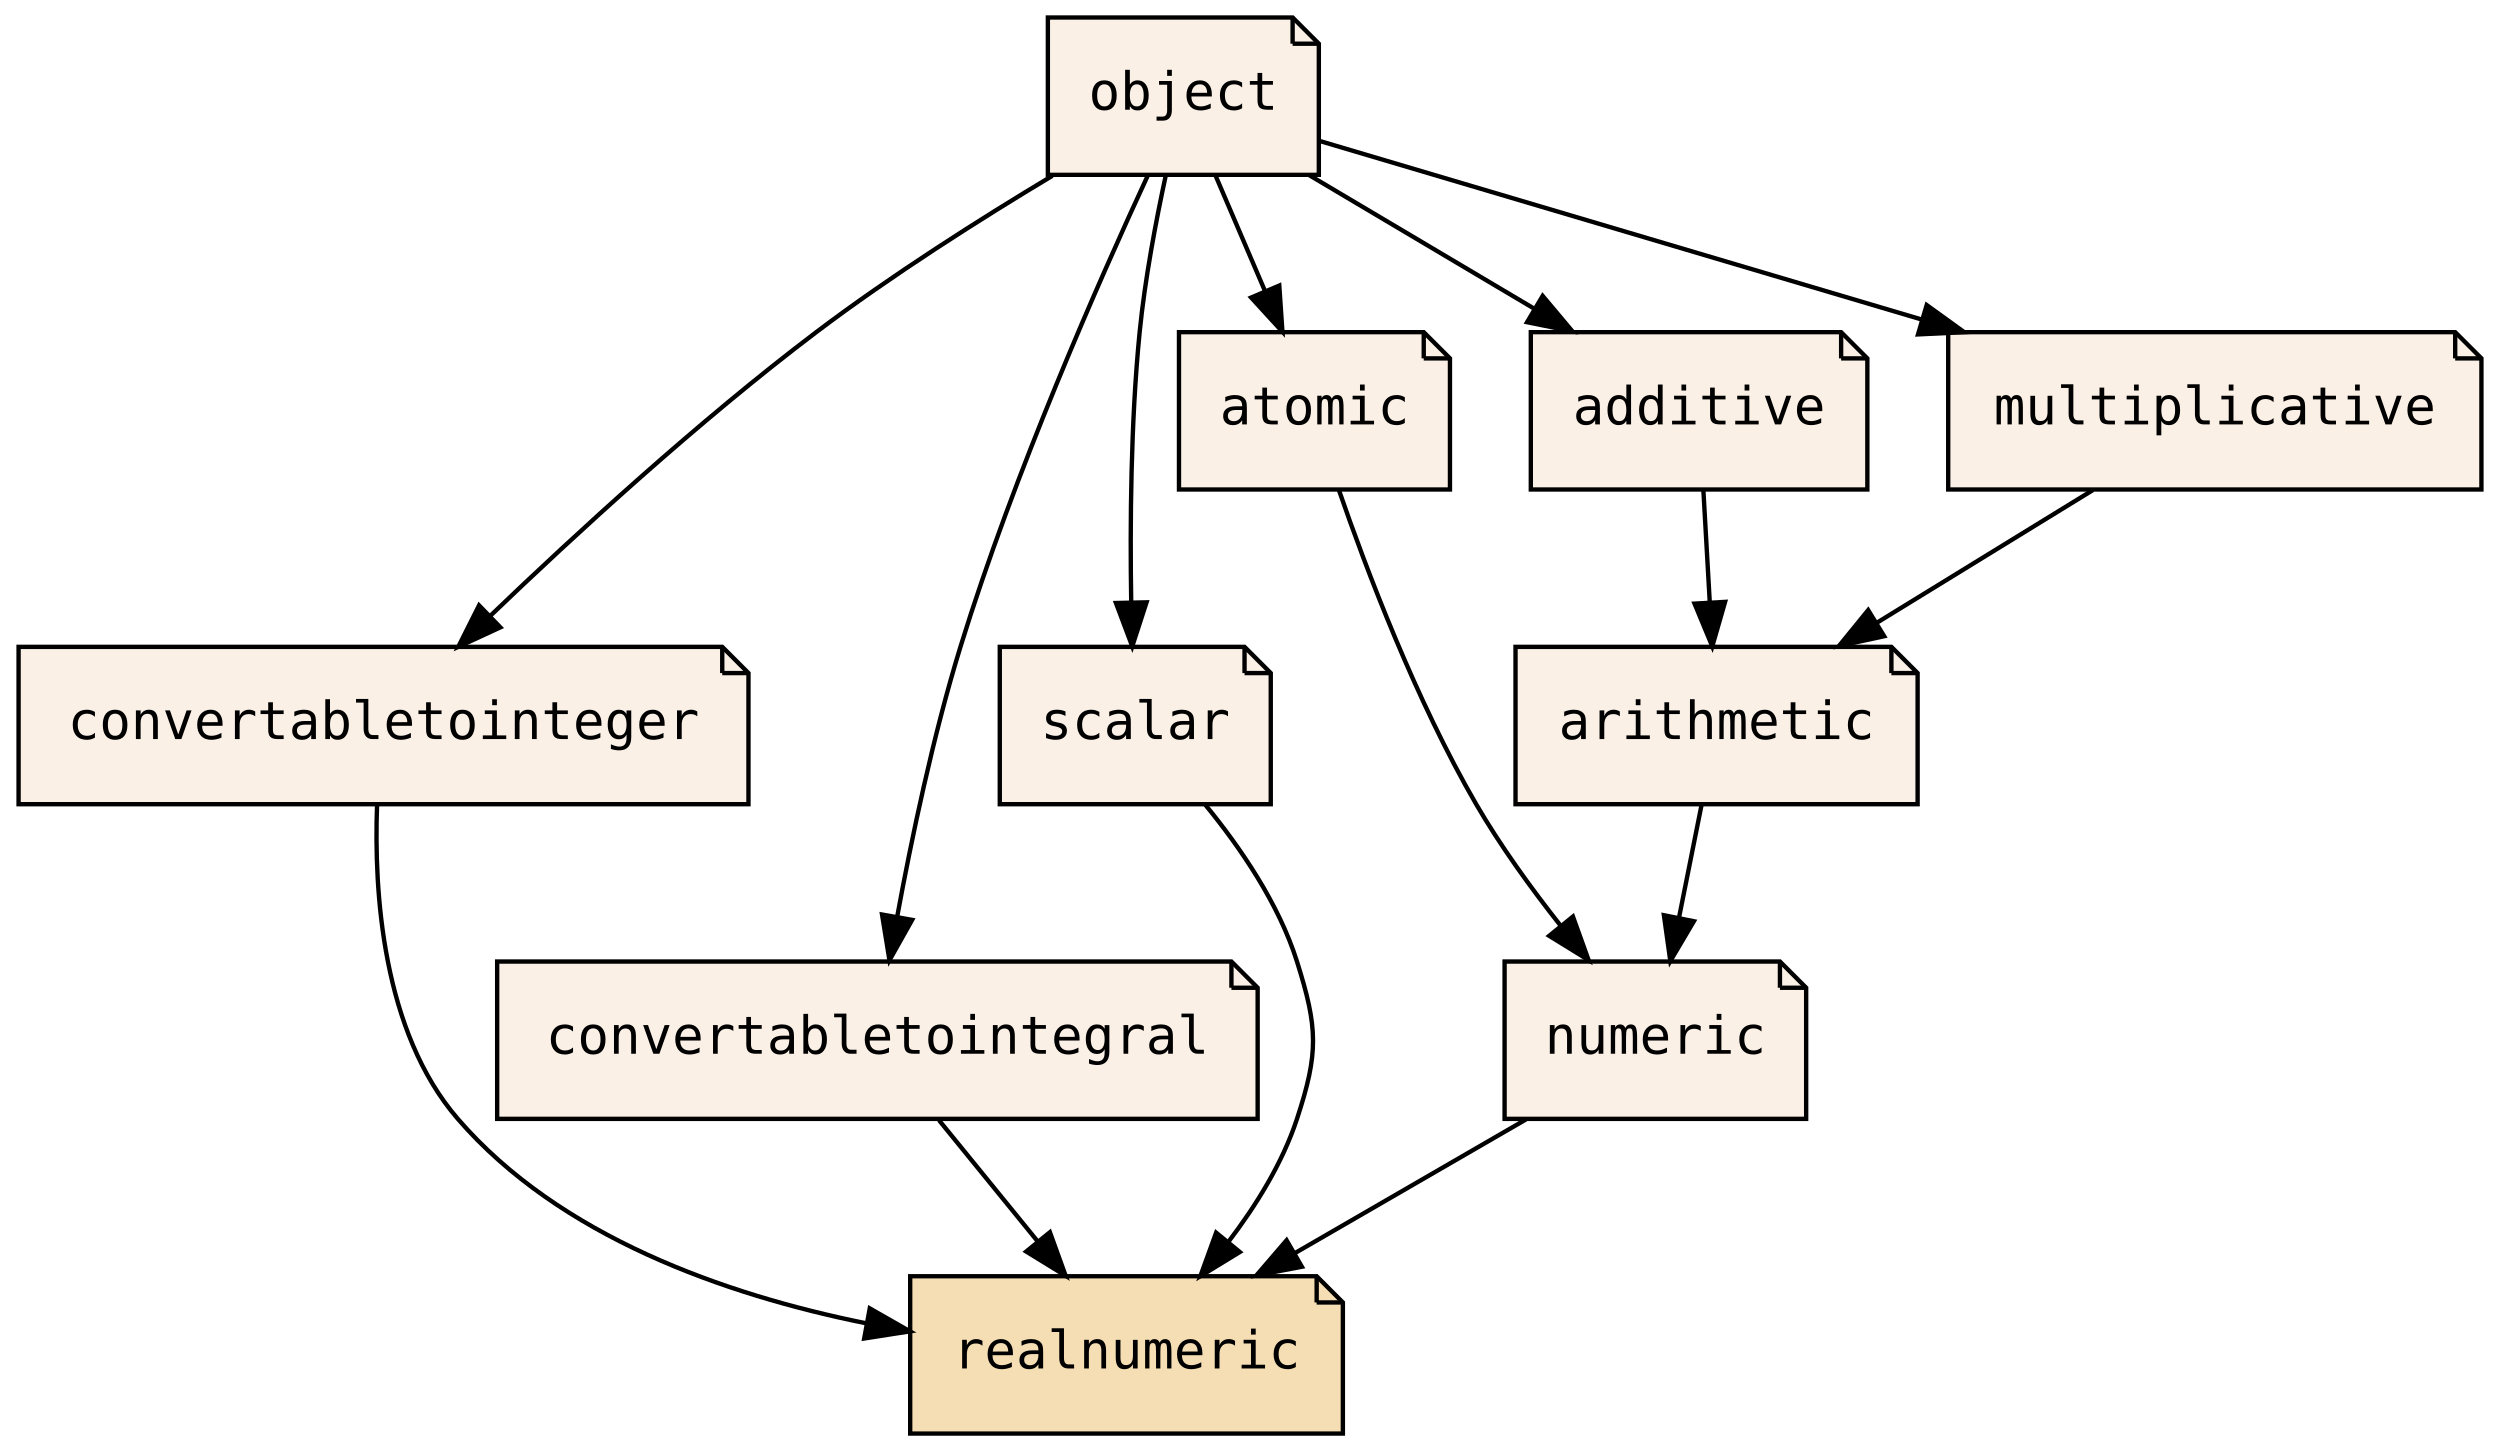
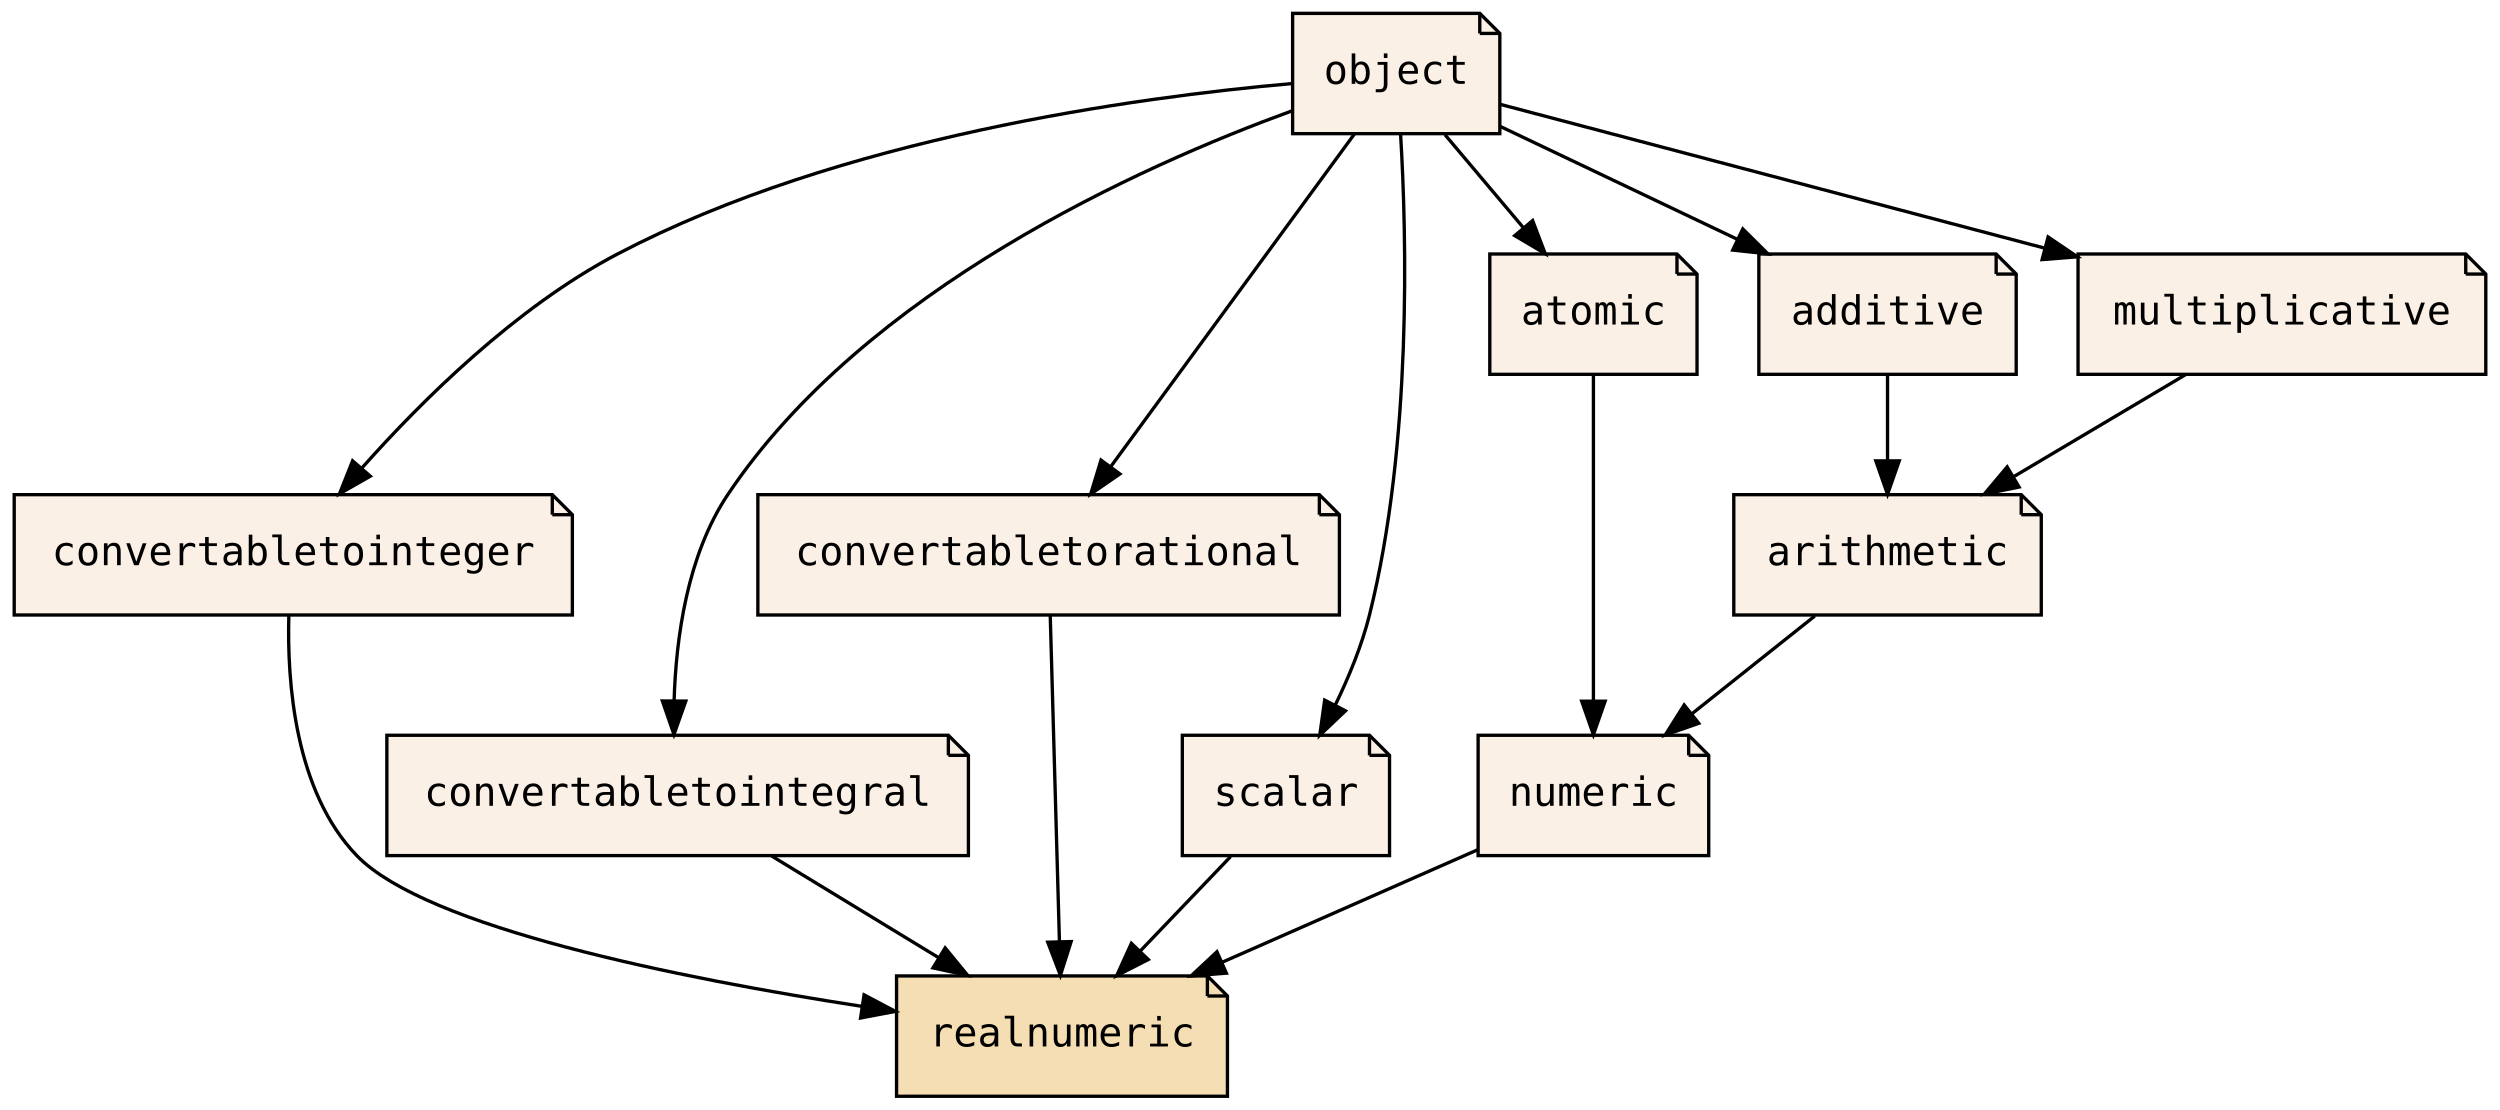
- <svg xmlns="http://www.w3.org/2000/svg" xmlns:xlink="http://www.w3.org/1999/xlink" width="572pt" height="332pt" viewBox="0.00 0.00 571.50 332.00">
+ <svg xmlns="http://www.w3.org/2000/svg" xmlns:xlink="http://www.w3.org/1999/xlink" width="748pt" height="332pt" viewBox="0.00 0.00 747.50 332.00">
  <g id="graph0" class="graph" transform="scale(1 1) rotate(0) translate(4 328)">
-     <polygon fill="transparent" stroke="transparent" points="-4,4 -4,-328 567.5,-328 567.5,4 -4,4" />
+     <polygon fill="transparent" stroke="transparent" points="-4,4 -4,-328 743.5,-328 743.5,4 -4,4" />
    <g id="node1" class="node">
      <g id="a_node1">
        <a xlink:href="PsyllaReference_Types.xhtml#PsyllaReference_Types_Details_numeric" xlink:title="numeric" target="_parent">
-           <polygon fill="linen" stroke="black" points="403,-108 340,-108 340,-72 409,-72 409,-102 403,-108" />
-           <polyline fill="none" stroke="black" points="403,-108 403,-102 " />
-           <polyline fill="none" stroke="black" points="409,-102 403,-102 " />
-           <text text-anchor="middle" x="374.5" y="-86.9" font-family="Source Code Pro,monospace" font-size="12.00">numeric</text>
+           <polygon fill="linen" stroke="black" points="501,-108 438,-108 438,-72 507,-72 507,-102 501,-108" />
+           <polyline fill="none" stroke="black" points="501,-108 501,-102 " />
+           <polyline fill="none" stroke="black" points="507,-102 501,-102 " />
+           <text text-anchor="middle" x="472.5" y="-86.9" font-family="Source Code Pro,monospace" font-size="12.00">numeric</text>
        </a>
      </g>
    </g>
-     <g id="node5" class="node">
-       <g id="a_node5">
+     <g id="node6" class="node">
+       <g id="a_node6">
        <a xlink:href="PsyllaReference_Types.xhtml#PsyllaReference_Types_Details_realnumeric" xlink:title="realnumeric" target="_parent">
-           <polygon fill="wheat" stroke="black" points="297,-36 204,-36 204,0 303,0 303,-30 297,-36" />
-           <polyline fill="none" stroke="black" points="297,-36 297,-30 " />
-           <polyline fill="none" stroke="black" points="303,-30 297,-30 " />
-           <text text-anchor="middle" x="253.5" y="-14.9" font-family="Source Code Pro,monospace" font-size="12.00">realnumeric</text>
+           <polygon fill="wheat" stroke="black" points="357,-36 264,-36 264,0 363,0 363,-30 357,-36" />
+           <polyline fill="none" stroke="black" points="357,-36 357,-30 " />
+           <polyline fill="none" stroke="black" points="363,-30 357,-30 " />
+           <text text-anchor="middle" x="313.5" y="-14.9" font-family="Source Code Pro,monospace" font-size="12.00">realnumeric</text>
        </a>
      </g>
    </g>
    <g id="edge1" class="edge">
-       <path fill="none" stroke="black" d="M344.9,-71.88C328.93,-62.64 309.04,-51.13 291.89,-41.21" />
-       <polygon fill="black" stroke="black" points="293.62,-38.17 283.21,-36.19 290.12,-44.23 293.62,-38.17" />
+       <path fill="none" stroke="black" d="M438,-73.81C415.57,-63.93 386,-50.92 361.32,-40.05" />
+       <polygon fill="black" stroke="black" points="362.68,-36.83 352.12,-36 359.86,-43.23 362.68,-36.83" />
    </g>
    <g id="node2" class="node">
      <g id="a_node2">
        <a xlink:href="PsyllaReference_Types.xhtml#PsyllaReference_Types_Details_convertabletointeger" xlink:title="convertabletointeger" target="_parent">
          <polygon fill="linen" stroke="black" points="161,-180 0,-180 0,-144 167,-144 167,-174 161,-180" />
          <polyline fill="none" stroke="black" points="161,-180 161,-174 " />
          <polyline fill="none" stroke="black" points="167,-174 161,-174 " />
          <text text-anchor="middle" x="83.5" y="-158.9" font-family="Source Code Pro,monospace" font-size="12.00">convertabletointeger</text>
        </a>
      </g>
    </g>
    <g id="edge2" class="edge">
-       <path fill="none" stroke="black" d="M82.02,-143.77C81.29,-124.07 83.21,-91.99 100.5,-72 123.81,-45.04 161.56,-31.79 193.73,-25.27" />
-       <polygon fill="black" stroke="black" points="194.75,-28.64 203.95,-23.39 193.48,-21.76 194.75,-28.64" />
+       <path fill="none" stroke="black" d="M82.17,-143.81C81.62,-123.85 83.96,-91.22 102.5,-72 123.24,-50.51 198.89,-35.34 253.68,-26.89" />
+       <polygon fill="black" stroke="black" points="254.28,-30.34 263.65,-25.39 253.24,-23.42 254.28,-30.34" />
    </g>
    <g id="node3" class="node">
      <g id="a_node3">
        <a xlink:href="PsyllaReference_Types.xhtml#PsyllaReference_Types_Details_convertabletointegral" xlink:title="convertabletointegral" target="_parent">
-           <polygon fill="linen" stroke="black" points="277.5,-108 109.5,-108 109.5,-72 283.5,-72 283.5,-102 277.5,-108" />
-           <polyline fill="none" stroke="black" points="277.5,-108 277.5,-102 " />
-           <polyline fill="none" stroke="black" points="283.5,-102 277.5,-102 " />
-           <text text-anchor="middle" x="196.5" y="-86.9" font-family="Source Code Pro,monospace" font-size="12.00">convertabletointegral</text>
+           <polygon fill="linen" stroke="black" points="279.5,-108 111.5,-108 111.5,-72 285.5,-72 285.5,-102 279.5,-108" />
+           <polyline fill="none" stroke="black" points="279.5,-108 279.5,-102 " />
+           <polyline fill="none" stroke="black" points="285.5,-102 279.5,-102 " />
+           <text text-anchor="middle" x="198.5" y="-86.9" font-family="Source Code Pro,monospace" font-size="12.00">convertabletointegral</text>
        </a>
      </g>
    </g>
    <g id="edge3" class="edge">
-       <path fill="none" stroke="black" d="M210.59,-71.7C217.42,-63.3 225.76,-53.07 233.26,-43.86" />
-       <polygon fill="black" stroke="black" points="235.97,-46.07 239.57,-36.1 230.54,-41.65 235.97,-46.07" />
+       <path fill="none" stroke="black" d="M226.63,-71.88C241.67,-62.72 260.37,-51.34 276.56,-41.48" />
+       <polygon fill="black" stroke="black" points="278.54,-44.38 285.26,-36.19 274.9,-38.4 278.54,-44.38" />
    </g>
    <g id="node4" class="node">
      <g id="a_node4">
-         <a xlink:href="PsyllaReference_Types.xhtml#PsyllaReference_Types_Details_scalar" xlink:title="scalar" target="_parent">
-           <polygon fill="linen" stroke="black" points="280.5,-180 224.5,-180 224.5,-144 286.5,-144 286.5,-174 280.5,-180" />
-           <polyline fill="none" stroke="black" points="280.5,-180 280.5,-174 " />
-           <polyline fill="none" stroke="black" points="286.5,-174 280.5,-174 " />
-           <text text-anchor="middle" x="255.5" y="-158.9" font-family="Source Code Pro,monospace" font-size="12.00">scalar</text>
+         <a xlink:href="PsyllaReference_Types.xhtml#PsyllaReference_Types_Details_convertabletorational" xlink:title="convertabletorational" target="_parent">
+           <polygon fill="linen" stroke="black" points="390.5,-180 222.5,-180 222.5,-144 396.5,-144 396.5,-174 390.5,-180" />
+           <polyline fill="none" stroke="black" points="390.5,-180 390.5,-174 " />
+           <polyline fill="none" stroke="black" points="396.5,-174 390.5,-174 " />
+           <text text-anchor="middle" x="309.5" y="-158.9" font-family="Source Code Pro,monospace" font-size="12.00">convertabletorational</text>
        </a>
      </g>
    </g>
    <g id="edge4" class="edge">
-       <path fill="none" stroke="black" d="M271.54,-143.85C279.51,-134.12 288.33,-121.27 292.5,-108 297.3,-92.74 297.49,-87.2 292.5,-72 289.19,-61.91 283.13,-52.15 276.77,-43.82" />
-       <polygon fill="black" stroke="black" points="279.42,-41.54 270.39,-36.01 274,-45.97 279.42,-41.54" />
+       <path fill="none" stroke="black" d="M309.98,-143.87C310.66,-119.67 311.92,-75.21 312.73,-46.39" />
+       <polygon fill="black" stroke="black" points="316.23,-46.28 313.02,-36.19 309.24,-46.09 316.23,-46.28" />
    </g>
-     <g id="node6" class="node">
-       <g id="a_node6">
-         <a xlink:href="PsyllaReference_Types.xhtml#PsyllaReference_Types_Details_atomic" xlink:title="atomic" target="_parent">
-           <polygon fill="linen" stroke="black" points="321.5,-252 265.5,-252 265.5,-216 327.5,-216 327.5,-246 321.5,-252" />
-           <polyline fill="none" stroke="black" points="321.5,-252 321.5,-246 " />
-           <polyline fill="none" stroke="black" points="327.5,-246 321.5,-246 " />
-           <text text-anchor="middle" x="296.5" y="-230.9" font-family="Source Code Pro,monospace" font-size="12.00">atomic</text>
+     <g id="node5" class="node">
+       <g id="a_node5">
+         <a xlink:href="PsyllaReference_Types.xhtml#PsyllaReference_Types_Details_scalar" xlink:title="scalar" target="_parent">
+           <polygon fill="linen" stroke="black" points="405.5,-108 349.5,-108 349.5,-72 411.5,-72 411.5,-102 405.5,-108" />
+           <polyline fill="none" stroke="black" points="405.5,-108 405.5,-102 " />
+           <polyline fill="none" stroke="black" points="411.5,-102 405.5,-102 " />
+           <text text-anchor="middle" x="380.5" y="-86.9" font-family="Source Code Pro,monospace" font-size="12.00">scalar</text>
        </a>
      </g>
    </g>
    <g id="edge5" class="edge">
-       <path fill="none" stroke="black" d="M302.06,-215.97C308.41,-197.58 319.72,-167.73 333.5,-144 339.02,-134.49 346.05,-124.78 352.73,-116.32" />
-       <polygon fill="black" stroke="black" points="355.64,-118.29 359.22,-108.32 350.2,-113.88 355.64,-118.29" />
+       <path fill="none" stroke="black" d="M363.94,-71.7C355.82,-63.22 345.91,-52.86 337.03,-43.58" />
+       <polygon fill="black" stroke="black" points="339.31,-40.91 329.87,-36.1 334.26,-45.75 339.31,-40.91" />
    </g>
    <g id="node7" class="node">
      <g id="a_node7">
-         <a xlink:href="PsyllaReference_Types.xhtml#PsyllaReference_Types_Details_arithmetic" xlink:title="arithmetic" target="_parent">
-           <polygon fill="linen" stroke="black" points="428.5,-180 342.5,-180 342.5,-144 434.5,-144 434.5,-174 428.5,-180" />
-           <polyline fill="none" stroke="black" points="428.5,-180 428.5,-174 " />
-           <polyline fill="none" stroke="black" points="434.5,-174 428.5,-174 " />
-           <text text-anchor="middle" x="388.5" y="-158.9" font-family="Source Code Pro,monospace" font-size="12.00">arithmetic</text>
+         <a xlink:href="PsyllaReference_Types.xhtml#PsyllaReference_Types_Details_atomic" xlink:title="atomic" target="_parent">
+           <polygon fill="linen" stroke="black" points="497.5,-252 441.5,-252 441.5,-216 503.5,-216 503.5,-246 497.5,-252" />
+           <polyline fill="none" stroke="black" points="497.5,-252 497.5,-246 " />
+           <polyline fill="none" stroke="black" points="503.5,-246 497.5,-246 " />
+           <text text-anchor="middle" x="472.5" y="-230.9" font-family="Source Code Pro,monospace" font-size="12.00">atomic</text>
        </a>
      </g>
    </g>
    <g id="edge6" class="edge">
-       <path fill="none" stroke="black" d="M385.04,-143.7C383.5,-135.98 381.64,-126.71 379.92,-118.11" />
-       <polygon fill="black" stroke="black" points="383.31,-117.22 377.92,-108.1 376.45,-118.6 383.31,-117.22" />
+       <path fill="none" stroke="black" d="M472.5,-215.87C472.5,-191.67 472.5,-147.21 472.5,-118.39" />
+       <polygon fill="black" stroke="black" points="476,-118.19 472.5,-108.19 469,-118.19 476,-118.19" />
    </g>
    <g id="node8" class="node">
      <g id="a_node8">
-         <a xlink:href="PsyllaReference_Types.xhtml#PsyllaReference_Types_Details_object" xlink:title="object" target="_parent">
-           <polygon fill="linen" stroke="black" points="291.5,-324 235.5,-324 235.5,-288 297.5,-288 297.5,-318 291.5,-324" />
-           <polyline fill="none" stroke="black" points="291.5,-324 291.5,-318 " />
-           <polyline fill="none" stroke="black" points="297.5,-318 291.5,-318 " />
-           <text text-anchor="middle" x="266.5" y="-302.9" font-family="Source Code Pro,monospace" font-size="12.00">object</text>
+         <a xlink:href="PsyllaReference_Types.xhtml#PsyllaReference_Types_Details_arithmetic" xlink:title="arithmetic" target="_parent">
+           <polygon fill="linen" stroke="black" points="600.5,-180 514.5,-180 514.5,-144 606.5,-144 606.5,-174 600.5,-180" />
+           <polyline fill="none" stroke="black" points="600.5,-180 600.5,-174 " />
+           <polyline fill="none" stroke="black" points="606.5,-174 600.5,-174 " />
+           <text text-anchor="middle" x="560.5" y="-158.9" font-family="Source Code Pro,monospace" font-size="12.00">arithmetic</text>
        </a>
      </g>
    </g>
    <g id="edge7" class="edge">
-       <path fill="none" stroke="black" d="M236.53,-287.78C220.12,-277.94 199.69,-265 182.5,-252 155.65,-231.69 127.3,-205.68 107.86,-187.03" />
-       <polygon fill="black" stroke="black" points="110.23,-184.46 100.61,-180.02 105.36,-189.49 110.23,-184.46" />
-     </g>
-     <g id="edge8" class="edge">
-       <path fill="none" stroke="black" d="M258.42,-287.96C247.42,-264.22 227.71,-219.65 215.5,-180 209.23,-159.65 204.3,-136.05 201.03,-118.28" />
-       <polygon fill="black" stroke="black" points="204.45,-117.53 199.26,-108.29 197.56,-118.75 204.45,-117.53" />
-     </g>
-     <g id="edge9" class="edge">
-       <path fill="none" stroke="black" d="M262.49,-287.92C260.26,-277.59 257.7,-264.11 256.5,-252 254.45,-231.37 254.28,-207.92 254.57,-190.27" />
-       <polygon fill="black" stroke="black" points="258.08,-190.19 254.81,-180.11 251.08,-190.03 258.08,-190.19" />
-     </g>
-     <g id="edge10" class="edge">
-       <path fill="none" stroke="black" d="M273.92,-287.7C277.29,-279.81 281.37,-270.3 285.12,-261.55" />
-       <polygon fill="black" stroke="black" points="288.45,-262.67 289.17,-252.1 282.01,-259.92 288.45,-262.67" />
+       <path fill="none" stroke="black" d="M538.75,-143.7C527.66,-134.88 514.03,-124.03 502.01,-114.47" />
+       <polygon fill="black" stroke="black" points="504.01,-111.59 494,-108.1 499.65,-117.07 504.01,-111.59" />
    </g>
    <g id="node9" class="node">
      <g id="a_node9">
-         <a xlink:href="PsyllaReference_Types.xhtml#PsyllaReference_Types_Details_additive" xlink:title="additive" target="_parent">
-           <polygon fill="linen" stroke="black" points="417,-252 346,-252 346,-216 423,-216 423,-246 417,-252" />
-           <polyline fill="none" stroke="black" points="417,-252 417,-246 " />
-           <polyline fill="none" stroke="black" points="423,-246 417,-246 " />
-           <text text-anchor="middle" x="384.5" y="-230.9" font-family="Source Code Pro,monospace" font-size="12.00">additive</text>
+         <a xlink:href="PsyllaReference_Types.xhtml#PsyllaReference_Types_Details_object" xlink:title="object" target="_parent">
+           <polygon fill="linen" stroke="black" points="438.5,-324 382.5,-324 382.5,-288 444.5,-288 444.5,-318 438.5,-324" />
+           <polyline fill="none" stroke="black" points="438.5,-324 438.5,-318 " />
+           <polyline fill="none" stroke="black" points="444.5,-318 438.5,-318 " />
+           <text text-anchor="middle" x="413.5" y="-302.9" font-family="Source Code Pro,monospace" font-size="12.00">object</text>
        </a>
      </g>
    </g>
-     <g id="edge13" class="edge">
-       <path fill="none" stroke="black" d="M295.37,-287.88C310.79,-278.72 329.98,-267.34 346.6,-257.48" />
-       <polygon fill="black" stroke="black" points="348.71,-260.3 355.52,-252.19 345.14,-254.28 348.71,-260.3" />
+     <g id="edge8" class="edge">
+       <path fill="none" stroke="black" d="M382.34,-303C335.94,-298.93 247,-286.88 180.5,-252 150.12,-236.07 122.03,-208.23 103.98,-187.92" />
+       <polygon fill="black" stroke="black" points="106.54,-185.53 97.34,-180.27 101.25,-190.12 106.54,-185.53" />
+     </g>
+     <g id="edge9" class="edge">
+       <path fill="none" stroke="black" d="M382.3,-294.83C337.17,-278.38 254.59,-241.43 213.5,-180 201.35,-161.84 197.99,-137.07 197.44,-118.27" />
+       <polygon fill="black" stroke="black" points="200.94,-118.23 197.4,-108.25 193.94,-118.27 200.94,-118.23" />
+     </g>
+     <g id="edge10" class="edge">
+       <path fill="none" stroke="black" d="M400.96,-287.87C382.84,-263.14 349.23,-217.24 328.18,-188.51" />
+       <polygon fill="black" stroke="black" points="330.82,-186.19 322.09,-180.19 325.17,-190.33 330.82,-186.19" />
+     </g>
+     <g id="edge11" class="edge">
+       <path fill="none" stroke="black" d="M414.81,-287.76C416.6,-257.94 418.27,-195.04 405.5,-144 403.2,-134.82 399.28,-125.32 395.21,-116.94" />
+       <polygon fill="black" stroke="black" points="398.31,-115.32 390.63,-108.03 392.09,-118.52 398.31,-115.32" />
+     </g>
+     <g id="edge12" class="edge">
+       <path fill="none" stroke="black" d="M428.08,-287.7C435.16,-279.3 443.78,-269.07 451.55,-259.86" />
+       <polygon fill="black" stroke="black" points="454.31,-262.01 458.08,-252.1 448.96,-257.49 454.31,-262.01" />
    </g>
    <g id="node10" class="node">
      <g id="a_node10">
-         <a xlink:href="PsyllaReference_Types.xhtml#PsyllaReference_Types_Details_multiplicative" xlink:title="multiplicative" target="_parent">
-           <polygon fill="linen" stroke="black" points="557.5,-252 441.5,-252 441.5,-216 563.5,-216 563.5,-246 557.5,-252" />
-           <polyline fill="none" stroke="black" points="557.5,-252 557.5,-246 " />
-           <polyline fill="none" stroke="black" points="563.5,-246 557.5,-246 " />
-           <text text-anchor="middle" x="502.5" y="-230.9" font-family="Source Code Pro,monospace" font-size="12.00">multiplicative</text>
+         <a xlink:href="PsyllaReference_Types.xhtml#PsyllaReference_Types_Details_additive" xlink:title="additive" target="_parent">
+           <polygon fill="linen" stroke="black" points="593,-252 522,-252 522,-216 599,-216 599,-246 593,-252" />
+           <polyline fill="none" stroke="black" points="593,-252 593,-246 " />
+           <polyline fill="none" stroke="black" points="599,-246 593,-246 " />
+           <text text-anchor="middle" x="560.5" y="-230.9" font-family="Source Code Pro,monospace" font-size="12.00">additive</text>
        </a>
      </g>
    </g>
+     <g id="edge15" class="edge">
+       <path fill="none" stroke="black" d="M444.67,-290.15C465.27,-280.35 492.58,-267.34 515.52,-256.42" />
+       <polygon fill="black" stroke="black" points="517.19,-259.5 524.72,-252.04 514.18,-253.18 517.19,-259.5" />
+     </g>
+     <g id="node11" class="node">
+       <g id="a_node11">
+         <a xlink:href="PsyllaReference_Types.xhtml#PsyllaReference_Types_Details_multiplicative" xlink:title="multiplicative" target="_parent">
+           <polygon fill="linen" stroke="black" points="733.5,-252 617.5,-252 617.5,-216 739.5,-216 739.5,-246 733.5,-252" />
+           <polyline fill="none" stroke="black" points="733.5,-252 733.5,-246 " />
+           <polyline fill="none" stroke="black" points="739.5,-246 733.5,-246 " />
+           <text text-anchor="middle" x="678.5" y="-230.9" font-family="Source Code Pro,monospace" font-size="12.00">multiplicative</text>
+         </a>
+       </g>
+     </g>
+     <g id="edge16" class="edge">
+       <path fill="none" stroke="black" d="M444.68,-296.76C484.48,-286.25 554.53,-267.75 607.61,-253.73" />
+       <polygon fill="black" stroke="black" points="608.54,-257.1 617.31,-251.16 606.75,-250.33 608.54,-257.1" />
+     </g>
+     <g id="edge13" class="edge">
+       <path fill="none" stroke="black" d="M560.5,-215.7C560.5,-207.98 560.5,-198.71 560.5,-190.11" />
+       <polygon fill="black" stroke="black" points="564,-190.1 560.5,-180.1 557,-190.1 564,-190.1" />
+     </g>
    <g id="edge14" class="edge">
-       <path fill="none" stroke="black" d="M297.84,-295.7C332.77,-285.34 390.27,-268.29 435.44,-254.89" />
-       <polygon fill="black" stroke="black" points="436.58,-258.2 445.17,-252 434.59,-251.49 436.58,-258.2" />
-     </g>
-     <g id="edge11" class="edge">
-       <path fill="none" stroke="black" d="M385.49,-215.7C385.93,-207.98 386.46,-198.71 386.95,-190.11" />
-       <polygon fill="black" stroke="black" points="390.45,-190.29 387.52,-180.1 383.46,-189.89 390.45,-190.29" />
-     </g>
-     <g id="edge12" class="edge">
-       <path fill="none" stroke="black" d="M474.61,-215.88C459.71,-206.72 441.17,-195.34 425.12,-185.48" />
-       <polygon fill="black" stroke="black" points="426.85,-182.44 416.49,-180.19 423.19,-188.41 426.85,-182.44" />
+       <path fill="none" stroke="black" d="M649.63,-215.88C634.21,-206.72 615.02,-195.34 598.4,-185.48" />
+       <polygon fill="black" stroke="black" points="599.86,-182.28 589.48,-180.19 596.29,-188.3 599.86,-182.28" />
    </g>
  </g>
</svg>
